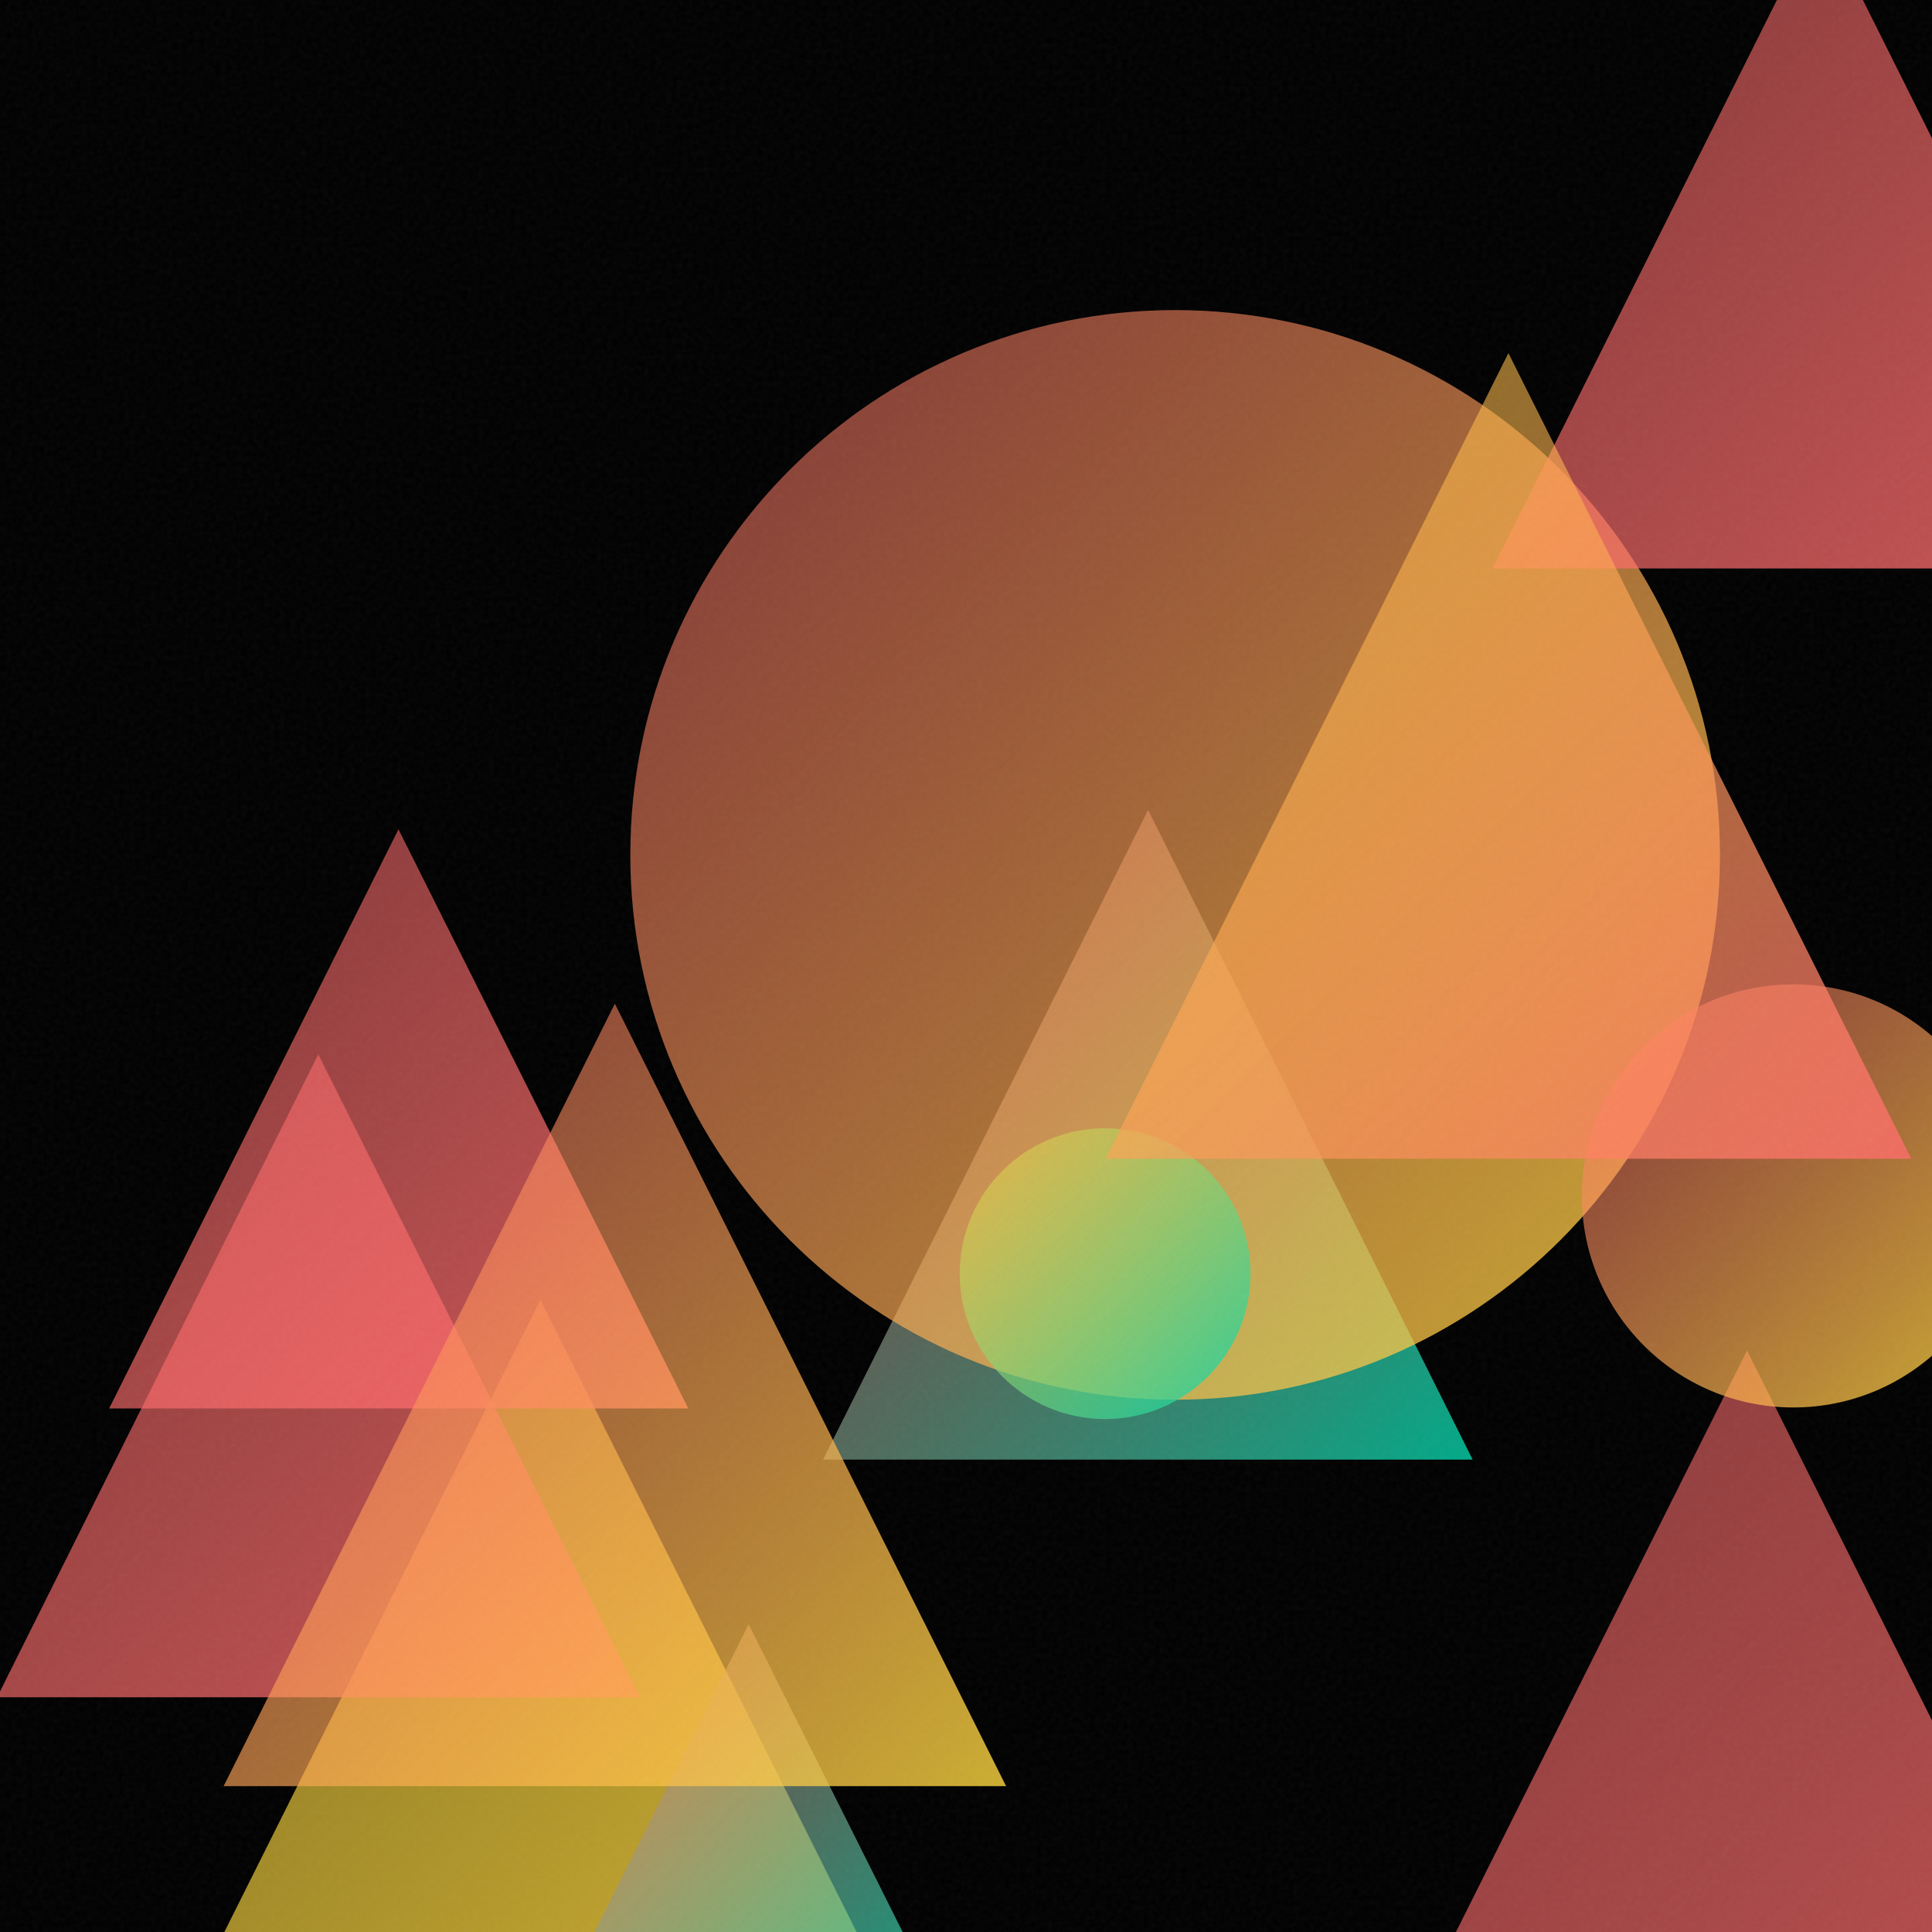
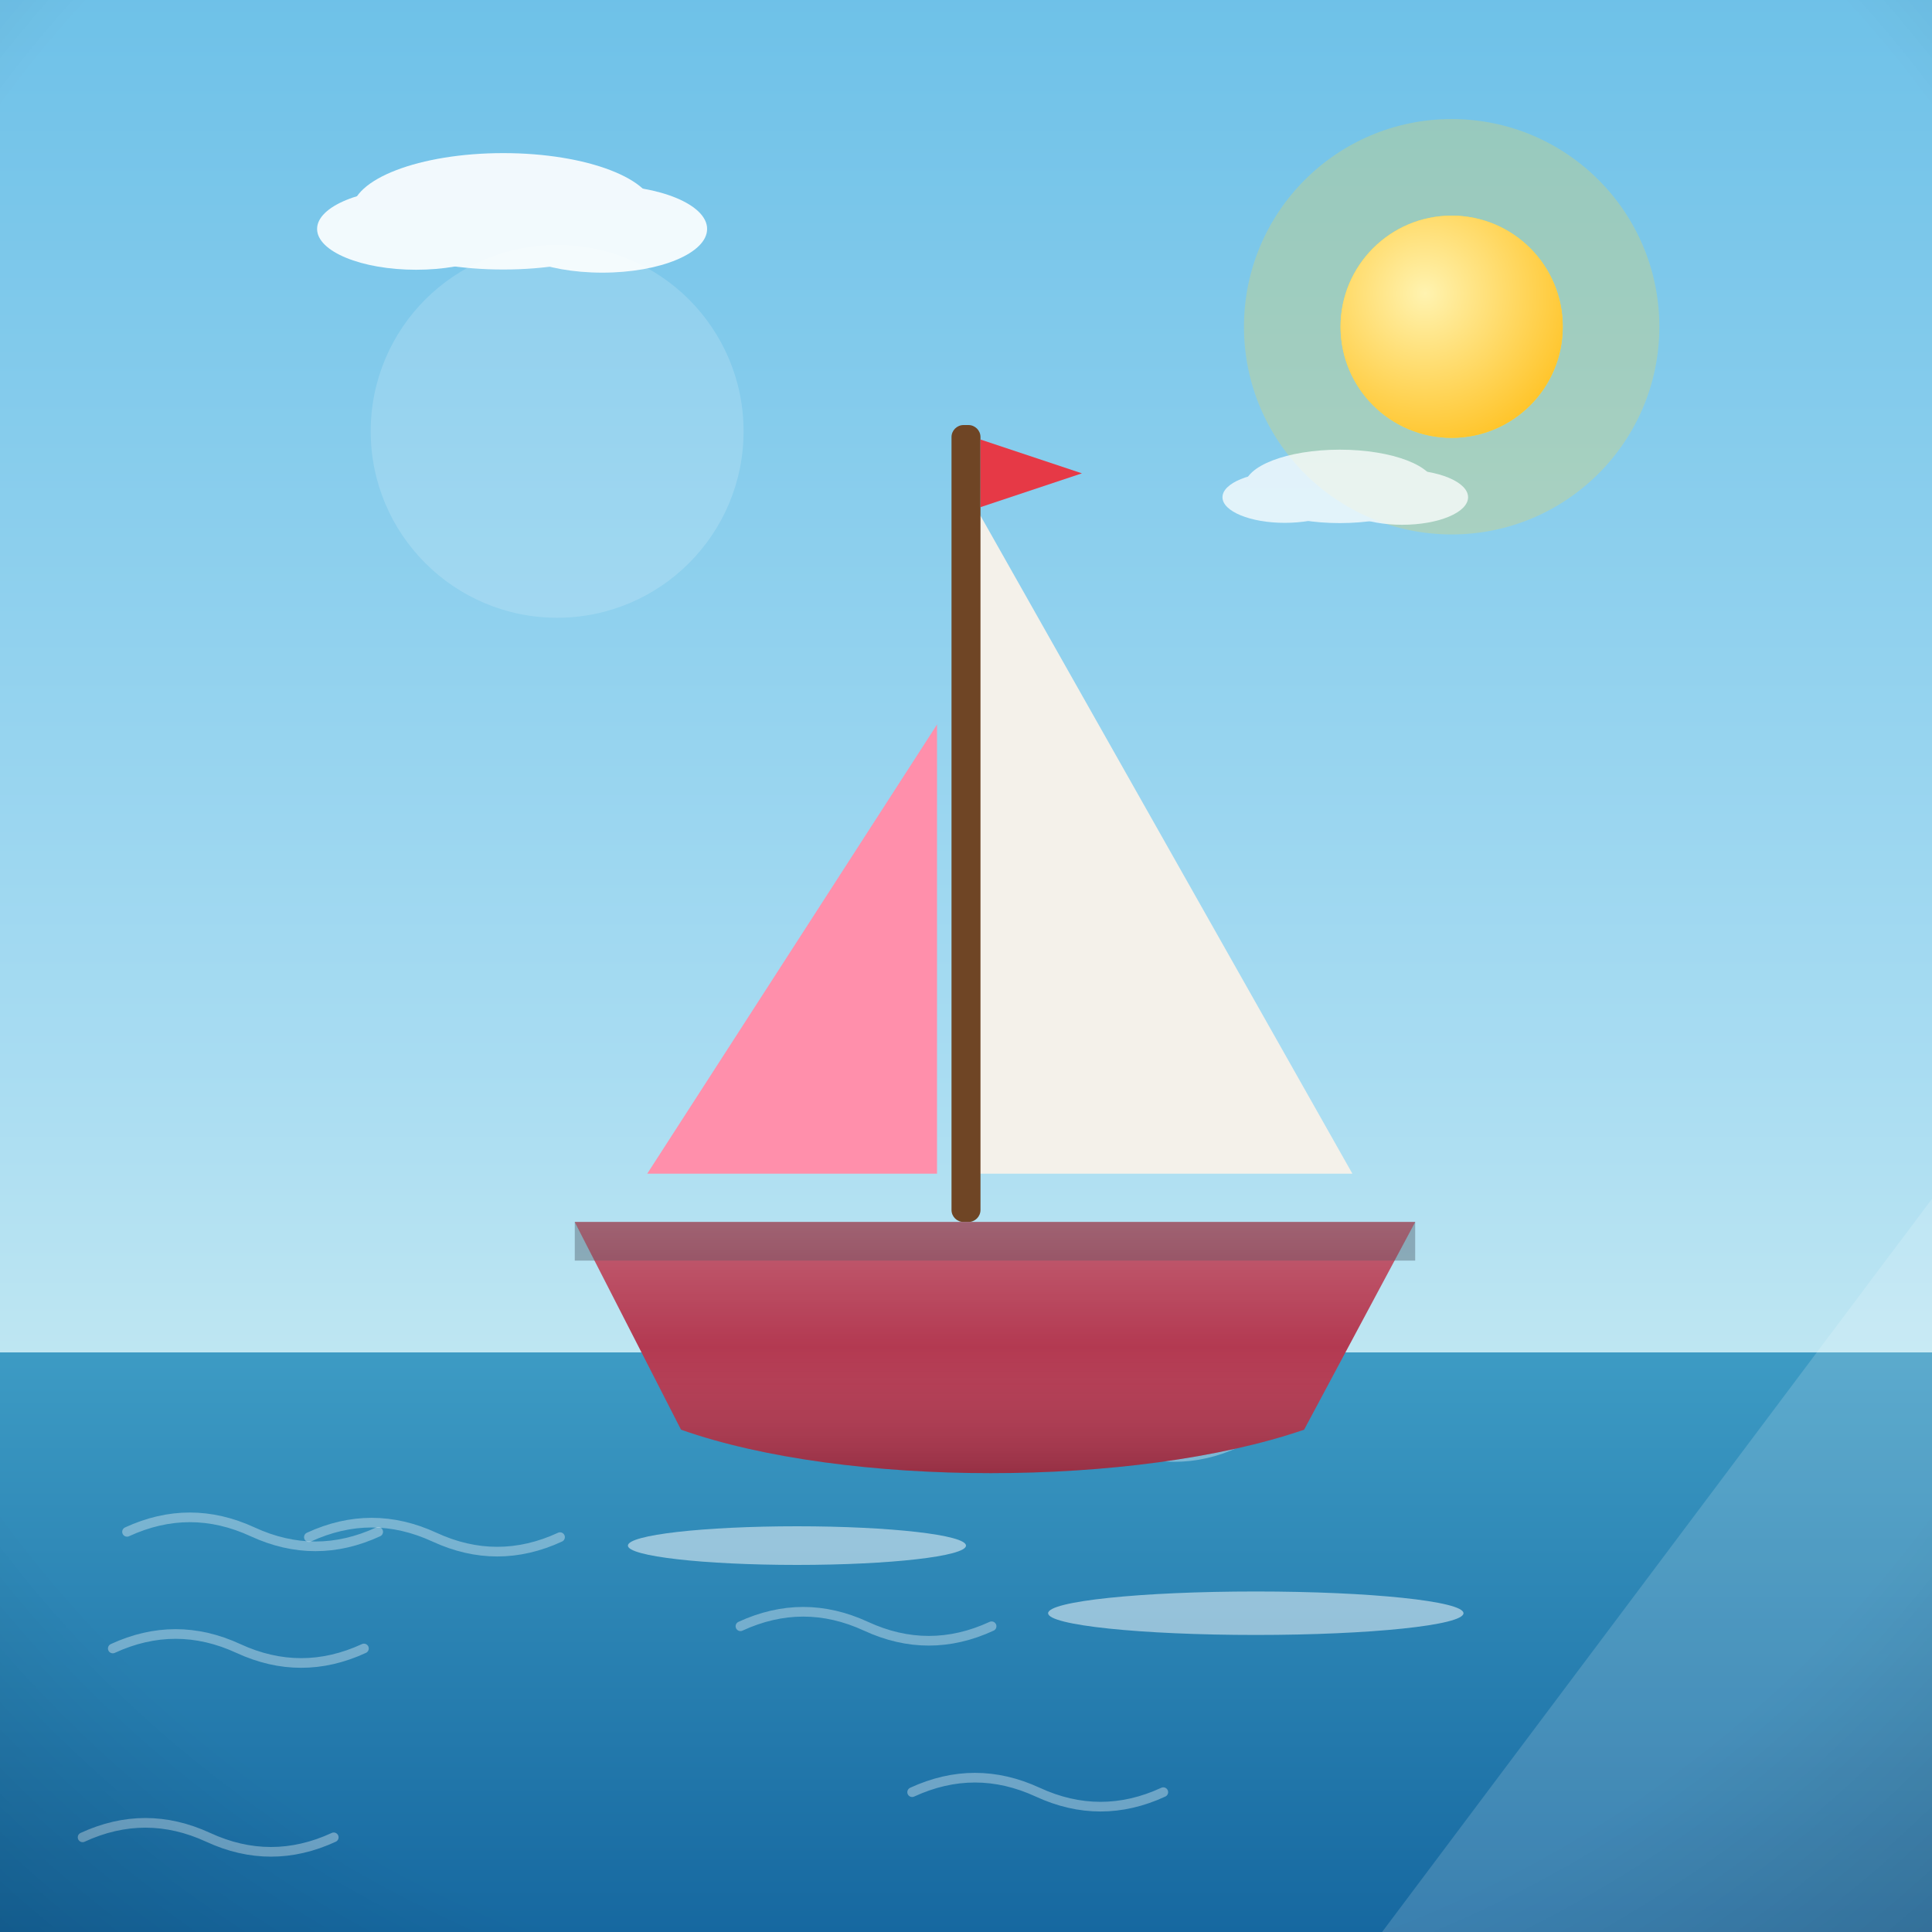
- <svg xmlns="http://www.w3.org/2000/svg" viewBox="0 0 400 400">
+ <svg xmlns="http://www.w3.org/2000/svg" viewBox="0 0 800 800">
  <defs>
-     <linearGradient id="g0" x1="263.1" y1="279.6" x2="460.2" y2="476.6" gradientUnits="userSpaceOnUse">
-       <stop offset="0" stop-color="#FF6B6B" stop-opacity="0.5" />
-       <stop offset="1" stop-color="#FF6B6B" stop-opacity="0.8" />
+     <linearGradient id="sky" x1="0" y1="0" x2="0" y2="1">
+       <stop offset="0" stop-color="#6ec1e8" />
+       <stop offset="0.55" stop-color="#a8dcf2" />
+       <stop offset="1" stop-color="#eafaf1" />
    </linearGradient>
-     <linearGradient id="g1" x1="170.4" y1="167.7" x2="304.9" y2="302.2" gradientUnits="userSpaceOnUse">
-       <stop offset="0" stop-color="#FF6B6B" stop-opacity="0.5" />
-       <stop offset="1" stop-color="#00D4AA" stop-opacity="0.8" />
+     <radialGradient id="sunG" cx="0.38" cy="0.35" r="0.9">
+       <stop offset="0" stop-color="#fff3b0" />
+       <stop offset="1" stop-color="#ffb703" />
+     </radialGradient>
+     <linearGradient id="ground" x1="0" y1="0" x2="0" y2="1">
+       <stop offset="0" stop-color="#69b06f" />
+       <stop offset="1" stop-color="#3c7a44" />
    </linearGradient>
-     <linearGradient id="g2" x1="130.5" y1="64.2" x2="356.1" y2="289.8" gradientUnits="userSpaceOnUse">
-       <stop offset="0" stop-color="#FF6B6B" stop-opacity="0.5" />
-       <stop offset="1" stop-color="#FFD93D" stop-opacity="0.8" />
+     <linearGradient id="sea" x1="0" y1="0" x2="0" y2="1">
+       <stop offset="0" stop-color="#3d9bc4" />
+       <stop offset="1" stop-color="#1668a0" />
    </linearGradient>
-     <linearGradient id="g3" x1="43.4" y1="269.1" x2="180.4" y2="406.1" gradientUnits="userSpaceOnUse">
-       <stop offset="0" stop-color="#FFD93D" stop-opacity="0.5" />
-       <stop offset="1" stop-color="#FFD93D" stop-opacity="0.8" />
+     <linearGradient id="shade" x1="0" y1="0" x2="0" y2="1">
+       <stop offset="0" stop-color="#ffffff" stop-opacity="0.20" />
+       <stop offset="0.5" stop-color="#ffffff" stop-opacity="0" />
+       <stop offset="1" stop-color="#000000" stop-opacity="0.16" />
    </linearGradient>
-     <linearGradient id="g4" x1="309.0" y1="-17.8" x2="444.5" y2="117.7" gradientUnits="userSpaceOnUse">
-       <stop offset="0" stop-color="#FF6B6B" stop-opacity="0.5" />
-       <stop offset="1" stop-color="#FF6B6B" stop-opacity="0.8" />
-     </linearGradient>
-     <linearGradient id="g5" x1="327.4" y1="203.7" x2="415.1" y2="291.4" gradientUnits="userSpaceOnUse">
-       <stop offset="0" stop-color="#FF6B6B" stop-opacity="0.5" />
-       <stop offset="1" stop-color="#FFD93D" stop-opacity="0.8" />
-     </linearGradient>
-     <linearGradient id="g6" x1="198.6" y1="233.6" x2="258.9" y2="293.8" gradientUnits="userSpaceOnUse">
-       <stop offset="0" stop-color="#FFD93D" stop-opacity="0.5" />
-       <stop offset="1" stop-color="#00D4AA" stop-opacity="0.8" />
-     </linearGradient>
-     <linearGradient id="g7" x1="22.6" y1="171.7" x2="142.5" y2="291.6" gradientUnits="userSpaceOnUse">
-       <stop offset="0" stop-color="#FF6B6B" stop-opacity="0.5" />
-       <stop offset="1" stop-color="#FF6B6B" stop-opacity="0.8" />
-     </linearGradient>
-     <linearGradient id="g8" x1="-0.6" y1="218.3" x2="132.5" y2="351.4" gradientUnits="userSpaceOnUse">
-       <stop offset="0" stop-color="#FF6B6B" stop-opacity="0.5" />
-       <stop offset="1" stop-color="#FF6B6B" stop-opacity="0.8" />
-     </linearGradient>
-     <linearGradient id="g9" x1="228.9" y1="73.1" x2="395.7" y2="239.9" gradientUnits="userSpaceOnUse">
-       <stop offset="0" stop-color="#FFD93D" stop-opacity="0.5" />
-       <stop offset="1" stop-color="#FF6B6B" stop-opacity="0.8" />
-     </linearGradient>
-     <linearGradient id="g10" x1="111.2" y1="336.3" x2="198.8" y2="423.8" gradientUnits="userSpaceOnUse">
-       <stop offset="0" stop-color="#FF6B6B" stop-opacity="0.5" />
-       <stop offset="1" stop-color="#00D4AA" stop-opacity="0.8" />
-     </linearGradient>
-     <linearGradient id="g11" x1="46.3" y1="207.8" x2="208.3" y2="369.8" gradientUnits="userSpaceOnUse">
-       <stop offset="0" stop-color="#FF6B6B" stop-opacity="0.5" />
-       <stop offset="1" stop-color="#FFD93D" stop-opacity="0.8" />
-     </linearGradient>
-     <filter id="n">
-       <feTurbulence type="fractalNoise" baseFrequency="0.9" numOctaves="2" stitchTiles="stitch" />
-       <feColorMatrix type="saturate" values="0" />
-     </filter>
+     <radialGradient id="vig" cx="0.5" cy="0.42" r="0.85">
+       <stop offset="0.72" stop-color="#000000" stop-opacity="0" />
+       <stop offset="1" stop-color="#000000" stop-opacity="0.20" />
+     </radialGradient>
  </defs>
-   <rect width="400" height="400" fill="#000000" />
-   <path d="M 361.7 279.6 L 460.2 476.6 L 263.1 476.6 Z" fill="url(#g0)" />
-   <path d="M 237.7 167.7 L 304.9 302.2 L 170.4 302.2 Z" fill="url(#g1)" />
-   <circle cx="243.3" cy="177.0" r="112.8" fill="url(#g2)" />
-   <path d="M 111.9 269.1 L 180.4 406.1 L 43.4 406.1 Z" fill="url(#g3)" />
-   <path d="M 376.8 -17.8 L 444.5 117.7 L 309.0 117.7 Z" fill="url(#g4)" />
-   <circle cx="371.3" cy="247.6" r="43.8" fill="url(#g5)" />
-   <circle cx="228.8" cy="263.7" r="30.1" fill="url(#g6)" />
-   <path d="M 82.5 171.7 L 142.5 291.6 L 22.6 291.6 Z" fill="url(#g7)" />
-   <path d="M 65.9 218.3 L 132.5 351.4 L -0.6 351.4 Z" fill="url(#g8)" />
-   <path d="M 312.3 73.1 L 395.7 239.9 L 228.9 239.9 Z" fill="url(#g9)" />
-   <path d="M 155.0 336.3 L 198.8 423.8 L 111.2 423.8 Z" fill="url(#g10)" />
-   <path d="M 127.3 207.8 L 208.3 369.8 L 46.3 369.8 Z" fill="url(#g11)" />
-   <rect width="400" height="400" filter="url(#n)" opacity="0.05" />
+   <rect width="800" height="800" fill="url(#sky)" />
+   <circle cx="601.1" cy="135.3" r="86" fill="#ffd93d" opacity="0.25" />
+   <circle cx="601.1" cy="135.3" r="46" fill="#ffd93d" />
+   <circle cx="601.1" cy="135.3" r="46" fill="url(#sunG)" />
+   <g fill="#ffffff" opacity="0.9">
+     <ellipse cx="208.4" cy="87.5" rx="62.7" ry="24.1" />
+     <ellipse cx="172.3" cy="94.8" rx="41" ry="16.9" />
+     <ellipse cx="249.4" cy="94.8" rx="43.4" ry="18.1" />
+   </g>
+   <g fill="#ffffff" opacity="0.75">
+     <ellipse cx="554.8" cy="201.4" rx="39.4" ry="15.2" />
+     <ellipse cx="532" cy="205.9" rx="25.8" ry="10.6" />
+     <ellipse cx="580.6" cy="205.9" rx="27.3" ry="11.4" />
+   </g>
+   <rect y="560" width="800" height="240" fill="url(#sea)" />
+   <path d="M 408.4 597.3 q 26 -12 52 0 q 26 12 52 0" fill="none" stroke="#ffffff" stroke-width="4" stroke-linecap="round" opacity="0.35" />
+   <path d="M 377.7 742.1 q 26 -12 52 0 q 26 12 52 0" fill="none" stroke="#ffffff" stroke-width="4" stroke-linecap="round" opacity="0.35" />
+   <path d="M 306.6 673.4 q 26 -12 52 0 q 26 12 52 0" fill="none" stroke="#ffffff" stroke-width="4" stroke-linecap="round" opacity="0.35" />
+   <path d="M 46.7 682.6 q 26 -12 52 0 q 26 12 52 0" fill="none" stroke="#ffffff" stroke-width="4" stroke-linecap="round" opacity="0.35" />
+   <path d="M 52.6 634.3 q 26 -12 52 0 q 26 12 52 0" fill="none" stroke="#ffffff" stroke-width="4" stroke-linecap="round" opacity="0.35" />
+   <path d="M 127.9 636.5 q 26 -12 52 0 q 26 12 52 0" fill="none" stroke="#ffffff" stroke-width="4" stroke-linecap="round" opacity="0.35" />
+   <path d="M 34.2 760.8 q 26 -12 52 0 q 26 12 52 0" fill="none" stroke="#ffffff" stroke-width="4" stroke-linecap="round" opacity="0.35" />
+   <g transform="translate(400 0) scale(1 1) translate(-400 0)">
+     <path d="M404 210 L 404 486 L 560 486 Z" fill="#f4f1ea" />
+     <path d="M388 300 L 388 486 L 268 486 Z" fill="#ff8fab" />
+     <rect x="394" y="176" width="12" height="330" rx="5" fill="#6f4525" />
+     <path d="M406 182 L 448 196 L 406 210 Z" fill="#e63946" />
+     <path d="M238 506 L 586 506 L 540 592 C 470 616 350 616 282 592 Z" fill="#b33951" />
+     <rect x="238" y="506" width="348" height="16" fill="#37404a" opacity="0.35" />
+     <path d="M238 506 L 586 506 L 540 592 C 470 616 350 616 282 592 Z" fill="url(#shade)" />
+     <g fill="#ffffff" opacity="0.5">
+       <ellipse cx="330" cy="640" rx="70" ry="8" />
+       <ellipse cx="520" cy="668" rx="86" ry="9" />
+     </g>
+   </g>
+   <g opacity="0.16">
+     <circle cx="230.7" cy="178.6" r="77.2" fill="#ffffff" />
+     <path d="M 572.3 800 L 800 800 L 800 496.4 Z" fill="#ffffff" />
+   </g>
+   <rect width="800" height="800" fill="url(#vig)" />
</svg>
